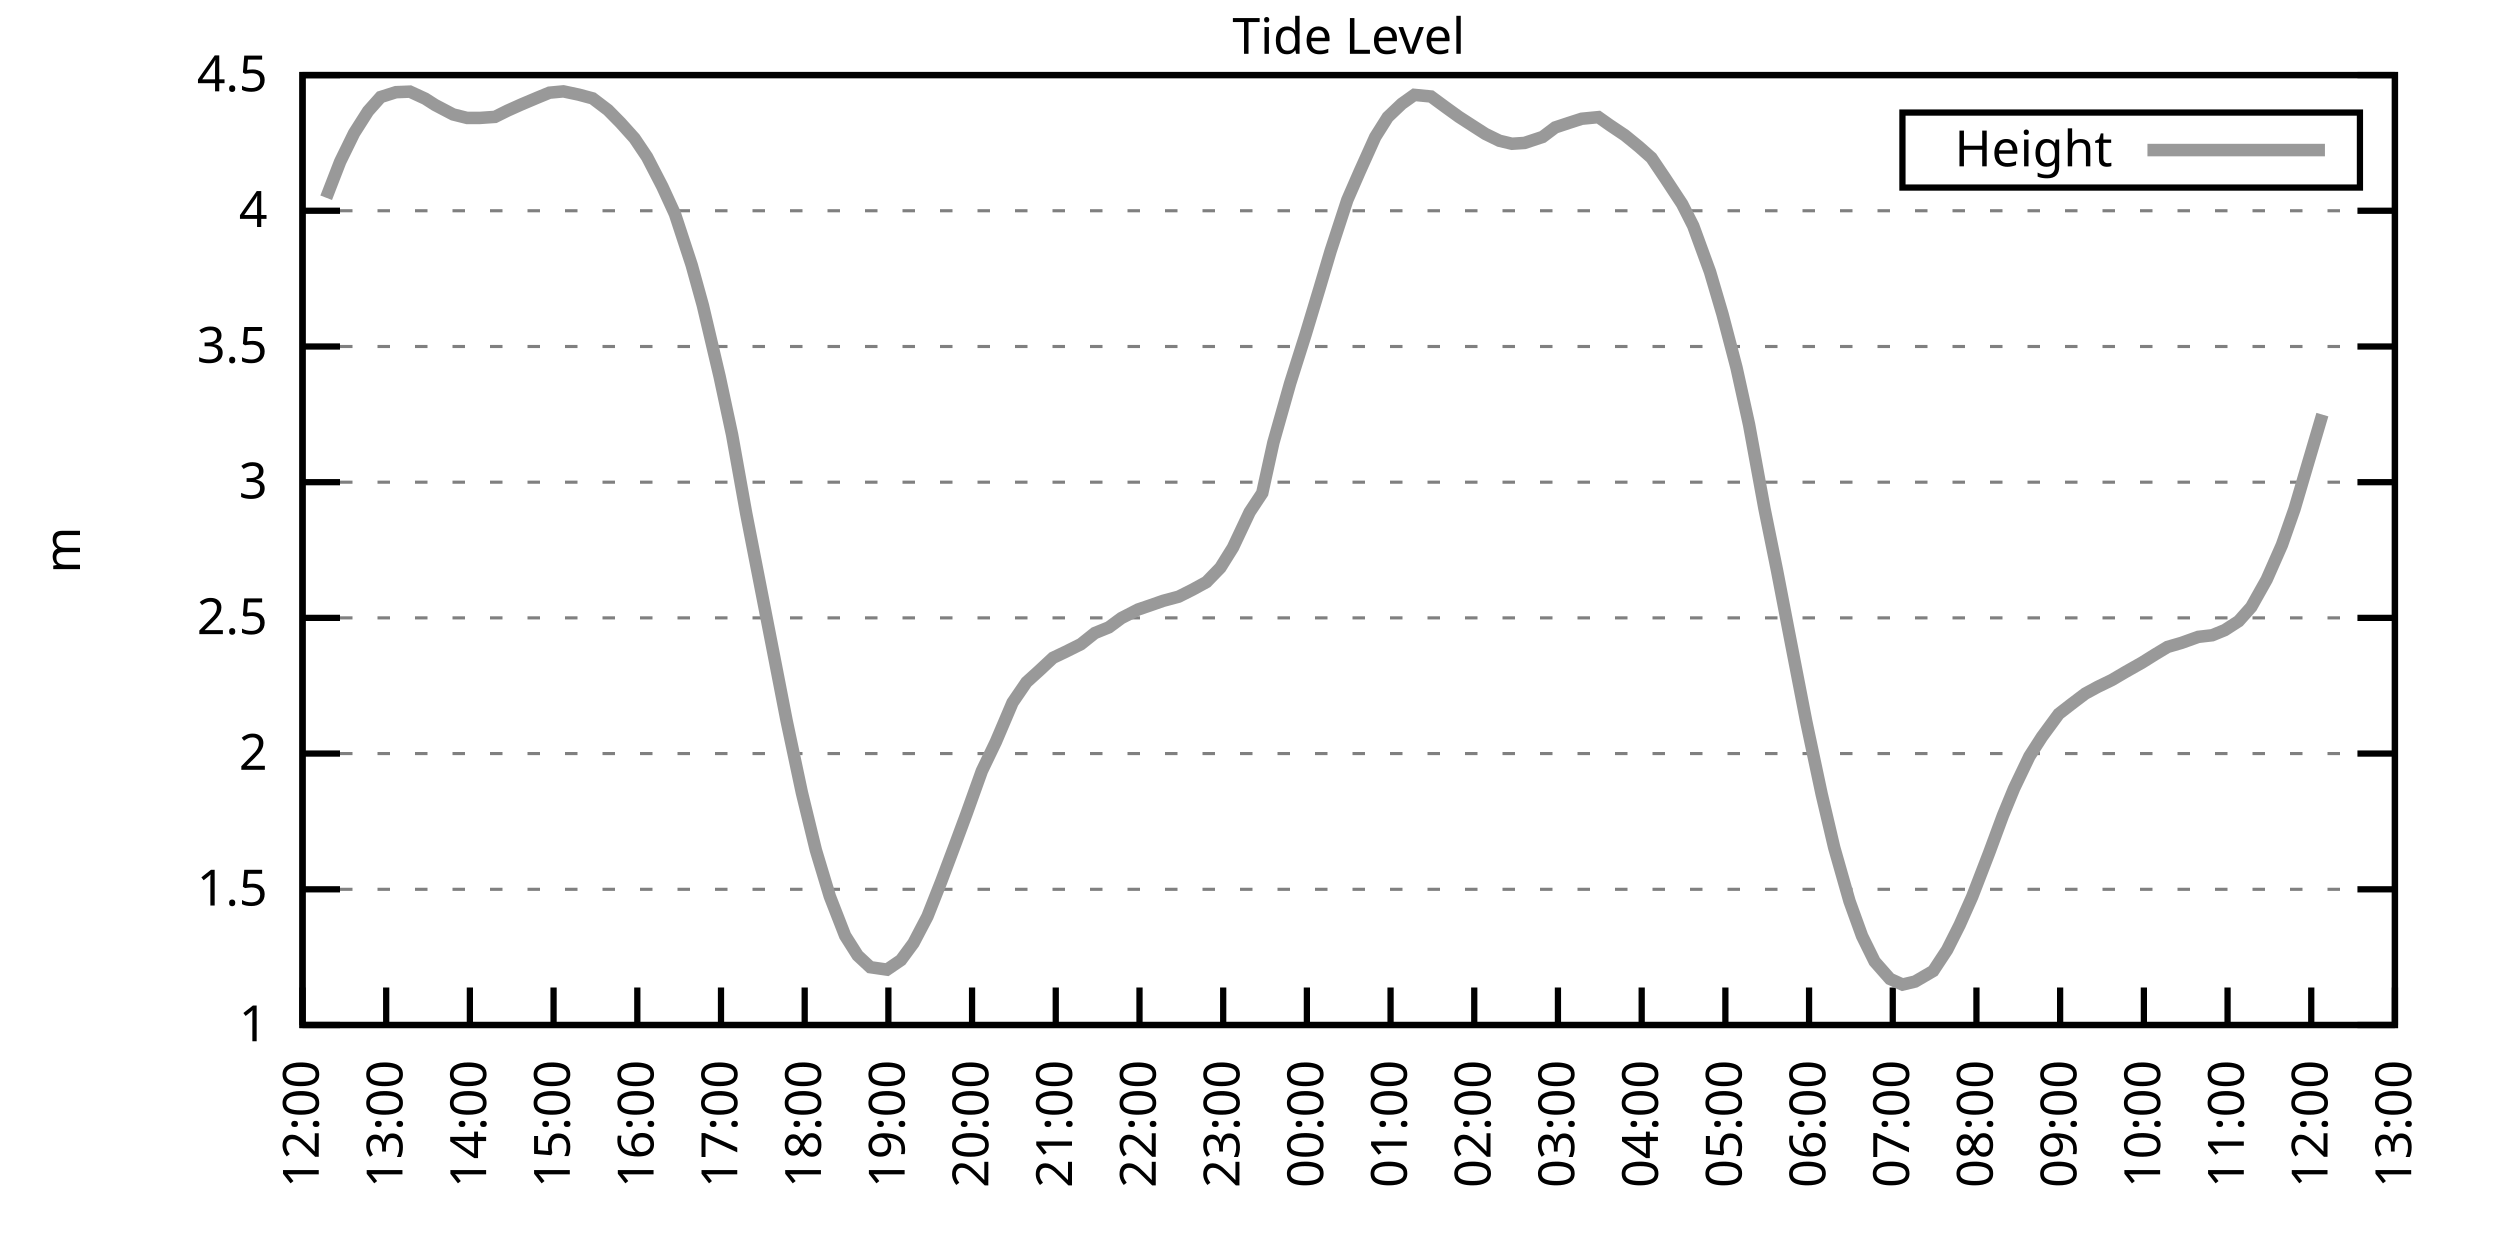
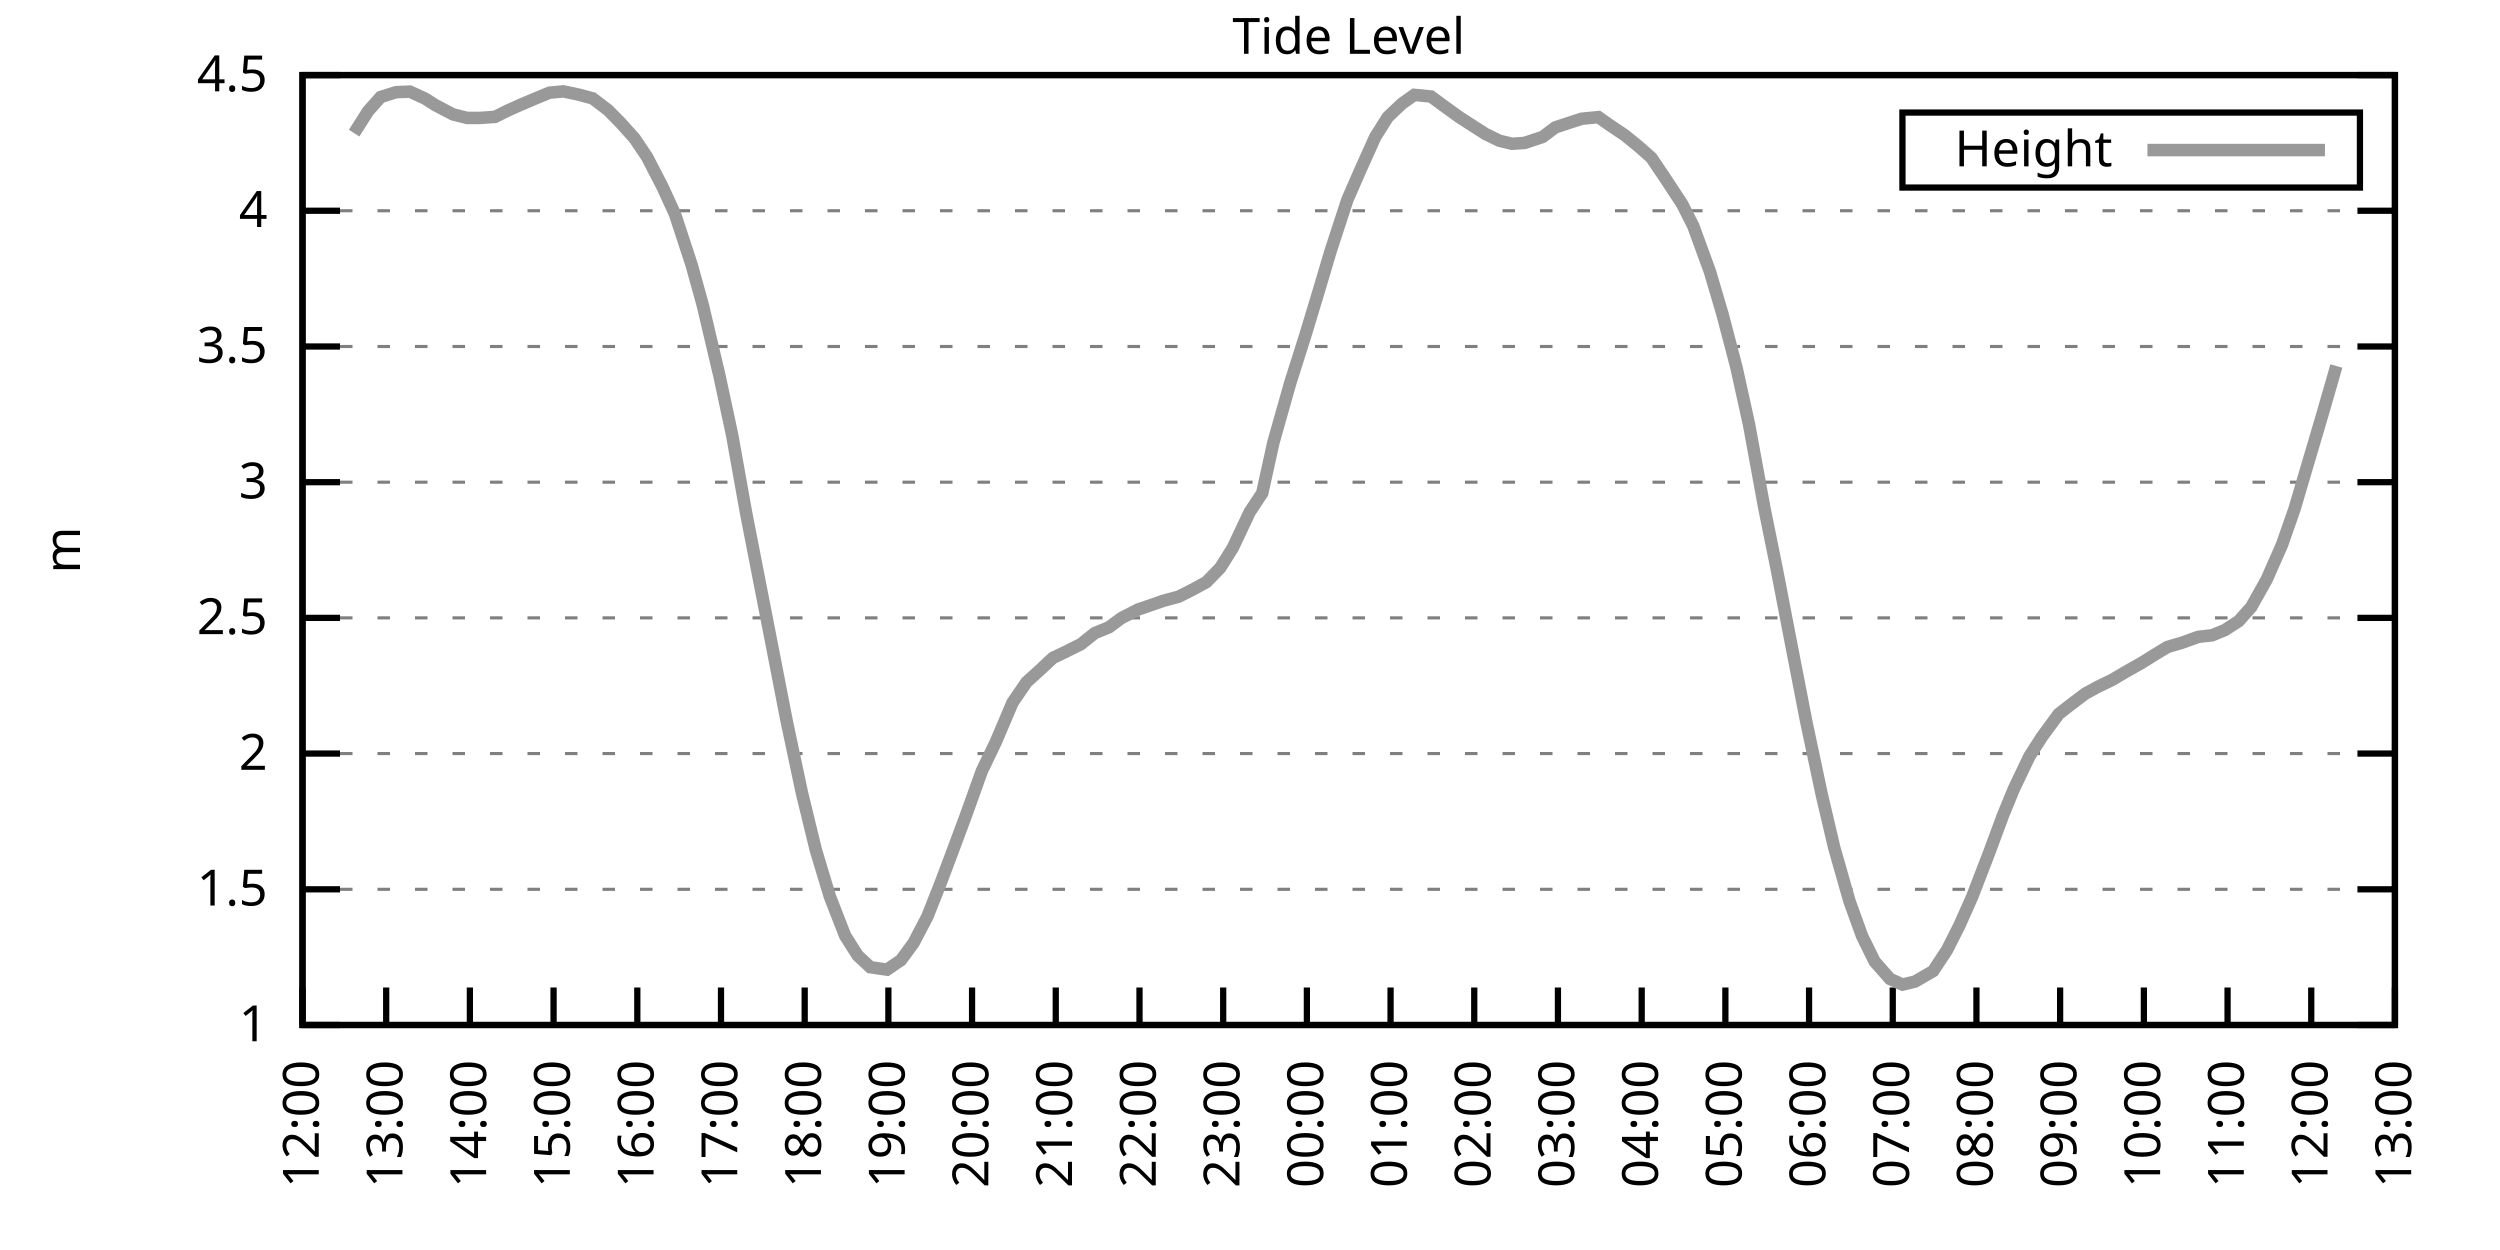
<svg xmlns="http://www.w3.org/2000/svg" xmlns:xlink="http://www.w3.org/1999/xlink" width="400" height="200" viewBox="0 0 400 200">
  <g id="gnuplot_canvas">
    <rect x="0" y="0" width="400" height="200" fill="none" />
    <defs>
      <circle id="gpDot" r="0.5" stroke-width="0.5" stroke="currentColor" />
      <path id="gpPt0" stroke-width="0.333" stroke="currentColor" d="M-1,0 h2 M0,-1 v2" />
      <path id="gpPt1" stroke-width="0.333" stroke="currentColor" d="M-1,-1 L1,1 M1,-1 L-1,1" />
      <path id="gpPt2" stroke-width="0.333" stroke="currentColor" d="M-1,0 L1,0 M0,-1 L0,1 M-1,-1 L1,1 M-1,1 L1,-1" />
      <rect id="gpPt3" stroke-width="0.333" stroke="currentColor" x="-1" y="-1" width="2" height="2" />
      <rect id="gpPt4" stroke-width="0.333" stroke="currentColor" fill="currentColor" x="-1" y="-1" width="2" height="2" />
      <circle id="gpPt5" stroke-width="0.333" stroke="currentColor" cx="0" cy="0" r="1" />
      <use xlink:href="#gpPt5" id="gpPt6" fill="currentColor" stroke="none" />
      <path id="gpPt7" stroke-width="0.333" stroke="currentColor" d="M0,-1.33 L-1.33,0.67 L1.33,0.67 z" />
      <use xlink:href="#gpPt7" id="gpPt8" fill="currentColor" stroke="none" />
      <use xlink:href="#gpPt7" id="gpPt9" stroke="currentColor" transform="rotate(180)" />
      <use xlink:href="#gpPt9" id="gpPt10" fill="currentColor" stroke="none" />
      <use xlink:href="#gpPt3" id="gpPt11" stroke="currentColor" transform="rotate(45)" />
      <use xlink:href="#gpPt11" id="gpPt12" fill="currentColor" stroke="none" />
      <path id="gpPt13" stroke-width="0.333" stroke="currentColor" d="M0,1.330 L1.265,0.411 L0.782,-1.067 L-0.782,-1.076 L-1.265,0.411 z" />
      <use xlink:href="#gpPt13" id="gpPt14" fill="currentColor" stroke="none" />
      <filter id="textbox" filterUnits="objectBoundingBox" x="0" y="0" height="1" width="1">
        <feFlood flood-color="white" flood-opacity="1" result="bgnd" />
        <feComposite in="SourceGraphic" in2="bgnd" operator="atop" />
      </filter>
      <filter id="greybox" filterUnits="objectBoundingBox" x="0" y="0" height="1" width="1">
        <feFlood flood-color="lightgrey" flood-opacity="1" result="grey" />
        <feComposite in="SourceGraphic" in2="grey" operator="atop" />
      </filter>
    </defs>
    <g fill="none" color="white" stroke="currentColor" stroke-width="1.00" stroke-linecap="butt" stroke-linejoin="miter">
</g>
    <g fill="none" color="black" stroke="currentColor" stroke-width="1.00" stroke-linecap="butt" stroke-linejoin="miter">
      <g stroke="none" shape-rendering="crispEdges">
        <polygon fill="rgb(255, 255, 255)" points="48.40,164.00 383.18,164.00 383.18,12.02 48.40,12.02 " />
      </g>
    </g>
    <g fill="none" color="black" stroke="currentColor" stroke-width="1.00" stroke-linecap="butt" stroke-linejoin="miter">
</g>
    <g fill="none" color="black" stroke="black" stroke-width="0.50" stroke-linecap="butt" stroke-linejoin="miter">
</g>
    <g fill="none" color="gray" stroke="currentColor" stroke-width="0.50" stroke-linecap="butt" stroke-linejoin="miter">
      <path stroke="gray" stroke-dasharray="2,4" class="gridline" d="M48.40,164.00 L383.19,164.00  " />
    </g>
    <g fill="none" color="gray" stroke="gray" stroke-width="1.00" stroke-linecap="butt" stroke-linejoin="miter">
</g>
    <g fill="none" color="black" stroke="currentColor" stroke-width="1.00" stroke-linecap="butt" stroke-linejoin="miter">
      <path stroke="black" d="M48.40,164.00 L54.40,164.00 M383.19,164.00 L377.19,164.00  " />
      <g transform="translate(42.80,166.60)" stroke="none" fill="black" font-family="Sans" font-size="8.00" text-anchor="end">
        <text>
          <tspan font-family="Sans"> 1</tspan>
        </text>
      </g>
    </g>
    <g fill="none" color="black" stroke="currentColor" stroke-width="1.00" stroke-linecap="butt" stroke-linejoin="miter">
</g>
    <g fill="none" color="black" stroke="black" stroke-width="0.50" stroke-linecap="butt" stroke-linejoin="miter">
</g>
    <g fill="none" color="gray" stroke="currentColor" stroke-width="0.50" stroke-linecap="butt" stroke-linejoin="miter">
      <path stroke="gray" stroke-dasharray="2,4" class="gridline" d="M48.40,142.29 L383.19,142.29  " />
    </g>
    <g fill="none" color="gray" stroke="gray" stroke-width="1.00" stroke-linecap="butt" stroke-linejoin="miter">
</g>
    <g fill="none" color="black" stroke="currentColor" stroke-width="1.00" stroke-linecap="butt" stroke-linejoin="miter">
      <path stroke="black" d="M48.40,142.29 L54.40,142.29 M383.19,142.29 L377.19,142.29  " />
      <g transform="translate(42.80,144.89)" stroke="none" fill="black" font-family="Sans" font-size="8.00" text-anchor="end">
        <text>
          <tspan font-family="Sans"> 1.5</tspan>
        </text>
      </g>
    </g>
    <g fill="none" color="black" stroke="currentColor" stroke-width="1.00" stroke-linecap="butt" stroke-linejoin="miter">
</g>
    <g fill="none" color="black" stroke="black" stroke-width="0.50" stroke-linecap="butt" stroke-linejoin="miter">
</g>
    <g fill="none" color="gray" stroke="currentColor" stroke-width="0.50" stroke-linecap="butt" stroke-linejoin="miter">
      <path stroke="gray" stroke-dasharray="2,4" class="gridline" d="M48.40,120.57 L383.19,120.57  " />
    </g>
    <g fill="none" color="gray" stroke="gray" stroke-width="1.00" stroke-linecap="butt" stroke-linejoin="miter">
</g>
    <g fill="none" color="black" stroke="currentColor" stroke-width="1.00" stroke-linecap="butt" stroke-linejoin="miter">
      <path stroke="black" d="M48.40,120.57 L54.40,120.57 M383.19,120.57 L377.19,120.57  " />
      <g transform="translate(42.80,123.17)" stroke="none" fill="black" font-family="Sans" font-size="8.00" text-anchor="end">
        <text>
          <tspan font-family="Sans"> 2</tspan>
        </text>
      </g>
    </g>
    <g fill="none" color="black" stroke="currentColor" stroke-width="1.00" stroke-linecap="butt" stroke-linejoin="miter">
</g>
    <g fill="none" color="black" stroke="black" stroke-width="0.50" stroke-linecap="butt" stroke-linejoin="miter">
</g>
    <g fill="none" color="gray" stroke="currentColor" stroke-width="0.50" stroke-linecap="butt" stroke-linejoin="miter">
      <path stroke="gray" stroke-dasharray="2,4" class="gridline" d="M48.40,98.86 L383.19,98.86  " />
    </g>
    <g fill="none" color="gray" stroke="gray" stroke-width="1.00" stroke-linecap="butt" stroke-linejoin="miter">
</g>
    <g fill="none" color="black" stroke="currentColor" stroke-width="1.00" stroke-linecap="butt" stroke-linejoin="miter">
      <path stroke="black" d="M48.40,98.86 L54.40,98.86 M383.19,98.86 L377.19,98.86  " />
      <g transform="translate(42.80,101.46)" stroke="none" fill="black" font-family="Sans" font-size="8.00" text-anchor="end">
        <text>
          <tspan font-family="Sans"> 2.5</tspan>
        </text>
      </g>
    </g>
    <g fill="none" color="black" stroke="currentColor" stroke-width="1.00" stroke-linecap="butt" stroke-linejoin="miter">
</g>
    <g fill="none" color="black" stroke="black" stroke-width="0.50" stroke-linecap="butt" stroke-linejoin="miter">
</g>
    <g fill="none" color="gray" stroke="currentColor" stroke-width="0.50" stroke-linecap="butt" stroke-linejoin="miter">
      <path stroke="gray" stroke-dasharray="2,4" class="gridline" d="M48.40,77.15 L383.19,77.15  " />
    </g>
    <g fill="none" color="gray" stroke="gray" stroke-width="1.00" stroke-linecap="butt" stroke-linejoin="miter">
</g>
    <g fill="none" color="black" stroke="currentColor" stroke-width="1.00" stroke-linecap="butt" stroke-linejoin="miter">
      <path stroke="black" d="M48.40,77.15 L54.40,77.15 M383.19,77.15 L377.19,77.15  " />
      <g transform="translate(42.80,79.75)" stroke="none" fill="black" font-family="Sans" font-size="8.00" text-anchor="end">
        <text>
          <tspan font-family="Sans"> 3</tspan>
        </text>
      </g>
    </g>
    <g fill="none" color="black" stroke="currentColor" stroke-width="1.00" stroke-linecap="butt" stroke-linejoin="miter">
</g>
    <g fill="none" color="black" stroke="black" stroke-width="0.50" stroke-linecap="butt" stroke-linejoin="miter">
</g>
    <g fill="none" color="gray" stroke="currentColor" stroke-width="0.50" stroke-linecap="butt" stroke-linejoin="miter">
      <path stroke="gray" stroke-dasharray="2,4" class="gridline" d="M48.40,55.44 L383.19,55.44  " />
    </g>
    <g fill="none" color="gray" stroke="gray" stroke-width="1.00" stroke-linecap="butt" stroke-linejoin="miter">
</g>
    <g fill="none" color="black" stroke="currentColor" stroke-width="1.00" stroke-linecap="butt" stroke-linejoin="miter">
      <path stroke="black" d="M48.40,55.44 L54.40,55.44 M383.19,55.44 L377.19,55.44  " />
      <g transform="translate(42.80,58.04)" stroke="none" fill="black" font-family="Sans" font-size="8.00" text-anchor="end">
        <text>
          <tspan font-family="Sans"> 3.5</tspan>
        </text>
      </g>
    </g>
    <g fill="none" color="black" stroke="currentColor" stroke-width="1.00" stroke-linecap="butt" stroke-linejoin="miter">
</g>
    <g fill="none" color="black" stroke="black" stroke-width="0.50" stroke-linecap="butt" stroke-linejoin="miter">
</g>
    <g fill="none" color="gray" stroke="currentColor" stroke-width="0.50" stroke-linecap="butt" stroke-linejoin="miter">
      <path stroke="gray" stroke-dasharray="2,4" class="gridline" d="M48.40,33.72 L383.19,33.72  " />
    </g>
    <g fill="none" color="gray" stroke="gray" stroke-width="1.00" stroke-linecap="butt" stroke-linejoin="miter">
</g>
    <g fill="none" color="black" stroke="currentColor" stroke-width="1.00" stroke-linecap="butt" stroke-linejoin="miter">
      <path stroke="black" d="M48.40,33.72 L54.40,33.72 M383.19,33.72 L377.19,33.72  " />
      <g transform="translate(42.80,36.32)" stroke="none" fill="black" font-family="Sans" font-size="8.00" text-anchor="end">
        <text>
          <tspan font-family="Sans"> 4</tspan>
        </text>
      </g>
    </g>
    <g fill="none" color="black" stroke="currentColor" stroke-width="1.00" stroke-linecap="butt" stroke-linejoin="miter">
</g>
    <g fill="none" color="black" stroke="black" stroke-width="0.50" stroke-linecap="butt" stroke-linejoin="miter">
</g>
    <g fill="none" color="gray" stroke="currentColor" stroke-width="0.50" stroke-linecap="butt" stroke-linejoin="miter">
      <path stroke="gray" stroke-dasharray="2,4" class="gridline" d="M48.40,12.01 L383.19,12.01  " />
    </g>
    <g fill="none" color="gray" stroke="gray" stroke-width="1.00" stroke-linecap="butt" stroke-linejoin="miter">
</g>
    <g fill="none" color="black" stroke="currentColor" stroke-width="1.00" stroke-linecap="butt" stroke-linejoin="miter">
      <path stroke="black" d="M48.40,12.01 L54.40,12.01 M383.19,12.01 L377.19,12.01  " />
      <g transform="translate(42.80,14.61)" stroke="none" fill="black" font-family="Sans" font-size="8.00" text-anchor="end">
        <text>
          <tspan font-family="Sans"> 4.5</tspan>
        </text>
      </g>
    </g>
    <g fill="none" color="black" stroke="currentColor" stroke-width="1.00" stroke-linecap="butt" stroke-linejoin="miter">
      <path stroke="black" d="M48.40,164.00 L48.40,158.00  " />
      <g transform="translate(51.00,169.60) rotate(270.00)" stroke="none" fill="black" font-family="Sans" font-size="8.00" text-anchor="end">
        <text>
          <tspan font-family="Sans">12:00</tspan>
        </text>
      </g>
    </g>
    <g fill="none" color="black" stroke="currentColor" stroke-width="1.00" stroke-linecap="butt" stroke-linejoin="miter">
      <path stroke="black" d="M61.79,164.00 L61.79,158.00  " />
      <g transform="translate(64.39,169.60) rotate(270.00)" stroke="none" fill="black" font-family="Sans" font-size="8.00" text-anchor="end">
        <text>
          <tspan font-family="Sans">13:00</tspan>
        </text>
      </g>
    </g>
    <g fill="none" color="black" stroke="currentColor" stroke-width="1.00" stroke-linecap="butt" stroke-linejoin="miter">
      <path stroke="black" d="M75.18,164.00 L75.18,158.00  " />
      <g transform="translate(77.78,169.60) rotate(270.00)" stroke="none" fill="black" font-family="Sans" font-size="8.00" text-anchor="end">
        <text>
          <tspan font-family="Sans">14:00</tspan>
        </text>
      </g>
    </g>
    <g fill="none" color="black" stroke="currentColor" stroke-width="1.00" stroke-linecap="butt" stroke-linejoin="miter">
      <path stroke="black" d="M88.57,164.00 L88.57,158.00  " />
      <g transform="translate(91.17,169.60) rotate(270.00)" stroke="none" fill="black" font-family="Sans" font-size="8.00" text-anchor="end">
        <text>
          <tspan font-family="Sans">15:00</tspan>
        </text>
      </g>
    </g>
    <g fill="none" color="black" stroke="currentColor" stroke-width="1.00" stroke-linecap="butt" stroke-linejoin="miter">
      <path stroke="black" d="M101.97,164.00 L101.97,158.00  " />
      <g transform="translate(104.57,169.60) rotate(270.00)" stroke="none" fill="black" font-family="Sans" font-size="8.00" text-anchor="end">
        <text>
          <tspan font-family="Sans">16:00</tspan>
        </text>
      </g>
    </g>
    <g fill="none" color="black" stroke="currentColor" stroke-width="1.00" stroke-linecap="butt" stroke-linejoin="miter">
      <path stroke="black" d="M115.36,164.00 L115.36,158.00  " />
      <g transform="translate(117.96,169.60) rotate(270.00)" stroke="none" fill="black" font-family="Sans" font-size="8.00" text-anchor="end">
        <text>
          <tspan font-family="Sans">17:00</tspan>
        </text>
      </g>
    </g>
    <g fill="none" color="black" stroke="currentColor" stroke-width="1.00" stroke-linecap="butt" stroke-linejoin="miter">
      <path stroke="black" d="M128.75,164.00 L128.75,158.00  " />
      <g transform="translate(131.35,169.60) rotate(270.00)" stroke="none" fill="black" font-family="Sans" font-size="8.00" text-anchor="end">
        <text>
          <tspan font-family="Sans">18:00</tspan>
        </text>
      </g>
    </g>
    <g fill="none" color="black" stroke="currentColor" stroke-width="1.00" stroke-linecap="butt" stroke-linejoin="miter">
      <path stroke="black" d="M142.14,164.00 L142.14,158.00  " />
      <g transform="translate(144.74,169.60) rotate(270.00)" stroke="none" fill="black" font-family="Sans" font-size="8.00" text-anchor="end">
        <text>
          <tspan font-family="Sans">19:00</tspan>
        </text>
      </g>
    </g>
    <g fill="none" color="black" stroke="currentColor" stroke-width="1.00" stroke-linecap="butt" stroke-linejoin="miter">
      <path stroke="black" d="M155.53,164.00 L155.53,158.00  " />
      <g transform="translate(158.13,169.60) rotate(270.00)" stroke="none" fill="black" font-family="Sans" font-size="8.00" text-anchor="end">
        <text>
          <tspan font-family="Sans">20:00</tspan>
        </text>
      </g>
    </g>
    <g fill="none" color="black" stroke="currentColor" stroke-width="1.00" stroke-linecap="butt" stroke-linejoin="miter">
      <path stroke="black" d="M168.92,164.00 L168.92,158.00  " />
      <g transform="translate(171.52,169.60) rotate(270.00)" stroke="none" fill="black" font-family="Sans" font-size="8.00" text-anchor="end">
        <text>
          <tspan font-family="Sans">21:00</tspan>
        </text>
      </g>
    </g>
    <g fill="none" color="black" stroke="currentColor" stroke-width="1.00" stroke-linecap="butt" stroke-linejoin="miter">
      <path stroke="black" d="M182.32,164.00 L182.32,158.00  " />
      <g transform="translate(184.92,169.60) rotate(270.00)" stroke="none" fill="black" font-family="Sans" font-size="8.00" text-anchor="end">
        <text>
          <tspan font-family="Sans">22:00</tspan>
        </text>
      </g>
    </g>
    <g fill="none" color="black" stroke="currentColor" stroke-width="1.00" stroke-linecap="butt" stroke-linejoin="miter">
      <path stroke="black" d="M195.71,164.00 L195.71,158.00  " />
      <g transform="translate(198.31,169.60) rotate(270.00)" stroke="none" fill="black" font-family="Sans" font-size="8.00" text-anchor="end">
        <text>
          <tspan font-family="Sans">23:00</tspan>
        </text>
      </g>
    </g>
    <g fill="none" color="black" stroke="currentColor" stroke-width="1.00" stroke-linecap="butt" stroke-linejoin="miter">
      <path stroke="black" d="M209.10,164.00 L209.10,158.00  " />
      <g transform="translate(211.70,169.60) rotate(270.00)" stroke="none" fill="black" font-family="Sans" font-size="8.00" text-anchor="end">
        <text>
          <tspan font-family="Sans">00:00</tspan>
        </text>
      </g>
    </g>
    <g fill="none" color="black" stroke="currentColor" stroke-width="1.00" stroke-linecap="butt" stroke-linejoin="miter">
      <path stroke="black" d="M222.49,164.00 L222.49,158.00  " />
      <g transform="translate(225.09,169.60) rotate(270.00)" stroke="none" fill="black" font-family="Sans" font-size="8.00" text-anchor="end">
        <text>
          <tspan font-family="Sans">01:00</tspan>
        </text>
      </g>
    </g>
    <g fill="none" color="black" stroke="currentColor" stroke-width="1.00" stroke-linecap="butt" stroke-linejoin="miter">
      <path stroke="black" d="M235.88,164.00 L235.88,158.00  " />
      <g transform="translate(238.48,169.60) rotate(270.00)" stroke="none" fill="black" font-family="Sans" font-size="8.00" text-anchor="end">
        <text>
          <tspan font-family="Sans">02:00</tspan>
        </text>
      </g>
    </g>
    <g fill="none" color="black" stroke="currentColor" stroke-width="1.00" stroke-linecap="butt" stroke-linejoin="miter">
      <path stroke="black" d="M249.27,164.00 L249.27,158.00  " />
      <g transform="translate(251.87,169.60) rotate(270.00)" stroke="none" fill="black" font-family="Sans" font-size="8.00" text-anchor="end">
        <text>
          <tspan font-family="Sans">03:00</tspan>
        </text>
      </g>
    </g>
    <g fill="none" color="black" stroke="currentColor" stroke-width="1.00" stroke-linecap="butt" stroke-linejoin="miter">
      <path stroke="black" d="M262.67,164.00 L262.67,158.00  " />
      <g transform="translate(265.27,169.60) rotate(270.00)" stroke="none" fill="black" font-family="Sans" font-size="8.00" text-anchor="end">
        <text>
          <tspan font-family="Sans">04:00</tspan>
        </text>
      </g>
    </g>
    <g fill="none" color="black" stroke="currentColor" stroke-width="1.00" stroke-linecap="butt" stroke-linejoin="miter">
      <path stroke="black" d="M276.06,164.00 L276.06,158.00  " />
      <g transform="translate(278.66,169.60) rotate(270.00)" stroke="none" fill="black" font-family="Sans" font-size="8.00" text-anchor="end">
        <text>
          <tspan font-family="Sans">05:00</tspan>
        </text>
      </g>
    </g>
    <g fill="none" color="black" stroke="currentColor" stroke-width="1.00" stroke-linecap="butt" stroke-linejoin="miter">
      <path stroke="black" d="M289.45,164.00 L289.45,158.00  " />
      <g transform="translate(292.05,169.60) rotate(270.00)" stroke="none" fill="black" font-family="Sans" font-size="8.00" text-anchor="end">
        <text>
          <tspan font-family="Sans">06:00</tspan>
        </text>
      </g>
    </g>
    <g fill="none" color="black" stroke="currentColor" stroke-width="1.00" stroke-linecap="butt" stroke-linejoin="miter">
      <path stroke="black" d="M302.84,164.00 L302.84,158.00  " />
      <g transform="translate(305.44,169.60) rotate(270.00)" stroke="none" fill="black" font-family="Sans" font-size="8.00" text-anchor="end">
        <text>
          <tspan font-family="Sans">07:00</tspan>
        </text>
      </g>
    </g>
    <g fill="none" color="black" stroke="currentColor" stroke-width="1.00" stroke-linecap="butt" stroke-linejoin="miter">
      <path stroke="black" d="M316.23,164.00 L316.23,158.00  " />
      <g transform="translate(318.83,169.60) rotate(270.00)" stroke="none" fill="black" font-family="Sans" font-size="8.00" text-anchor="end">
        <text>
          <tspan font-family="Sans">08:00</tspan>
        </text>
      </g>
    </g>
    <g fill="none" color="black" stroke="currentColor" stroke-width="1.00" stroke-linecap="butt" stroke-linejoin="miter">
      <path stroke="black" d="M329.62,164.00 L329.62,158.00  " />
      <g transform="translate(332.22,169.60) rotate(270.00)" stroke="none" fill="black" font-family="Sans" font-size="8.00" text-anchor="end">
        <text>
          <tspan font-family="Sans">09:00</tspan>
        </text>
      </g>
    </g>
    <g fill="none" color="black" stroke="currentColor" stroke-width="1.00" stroke-linecap="butt" stroke-linejoin="miter">
      <path stroke="black" d="M343.02,164.00 L343.02,158.00  " />
      <g transform="translate(345.62,169.60) rotate(270.00)" stroke="none" fill="black" font-family="Sans" font-size="8.00" text-anchor="end">
        <text>
          <tspan font-family="Sans">10:00</tspan>
        </text>
      </g>
    </g>
    <g fill="none" color="black" stroke="currentColor" stroke-width="1.00" stroke-linecap="butt" stroke-linejoin="miter">
      <path stroke="black" d="M356.41,164.00 L356.41,158.00  " />
      <g transform="translate(359.01,169.60) rotate(270.00)" stroke="none" fill="black" font-family="Sans" font-size="8.00" text-anchor="end">
        <text>
          <tspan font-family="Sans">11:00</tspan>
        </text>
      </g>
    </g>
    <g fill="none" color="black" stroke="currentColor" stroke-width="1.00" stroke-linecap="butt" stroke-linejoin="miter">
      <path stroke="black" d="M369.80,164.00 L369.80,158.00  " />
      <g transform="translate(372.40,169.60) rotate(270.00)" stroke="none" fill="black" font-family="Sans" font-size="8.00" text-anchor="end">
        <text>
          <tspan font-family="Sans">12:00</tspan>
        </text>
      </g>
    </g>
    <g fill="none" color="black" stroke="currentColor" stroke-width="1.00" stroke-linecap="butt" stroke-linejoin="miter">
      <path stroke="black" d="M383.19,164.00 L383.19,158.00  " />
      <g transform="translate(385.79,169.60) rotate(270.00)" stroke="none" fill="black" font-family="Sans" font-size="8.00" text-anchor="end">
        <text>
          <tspan font-family="Sans">13:00</tspan>
        </text>
      </g>
    </g>
    <g fill="none" color="black" stroke="currentColor" stroke-width="1.00" stroke-linecap="butt" stroke-linejoin="miter">
</g>
    <g fill="none" color="black" stroke="currentColor" stroke-width="1.00" stroke-linecap="butt" stroke-linejoin="miter">
      <path stroke="black" d="M48.40,12.01 L48.40,164.00 L383.19,164.00 L383.19,12.01 L48.40,12.01 Z  " />
    </g>
    <g fill="none" color="black" stroke="currentColor" stroke-width="1.00" stroke-linecap="butt" stroke-linejoin="miter">
</g>
    <g fill="none" color="black" stroke="currentColor" stroke-width="1.00" stroke-linecap="butt" stroke-linejoin="miter">
      <path stroke="black" d="M304.39,30.01 L304.39,18.01 L377.59,18.01 L377.59,30.01 L304.39,30.01 Z  " />
    </g>
    <g id="Tide_level_plot_1">
      <g fill="none" color="white" stroke="black" stroke-width="2.00" stroke-linecap="butt" stroke-linejoin="miter">
</g>
      <g fill="none" color="black" stroke="currentColor" stroke-width="2.00" stroke-linecap="butt" stroke-linejoin="miter">
        <g transform="translate(337.99,26.61)" stroke="none" fill="black" font-family="Sans" font-size="8.00" text-anchor="end">
          <text>
            <tspan font-family="Sans">Height</tspan>
          </text>
        </g>
      </g>
      <g fill="none" color="black" stroke="currentColor" stroke-width="2.00" stroke-linecap="butt" stroke-linejoin="miter">
-         <path stroke="rgb(153, 153, 153)" d="M343.59,24.01 L371.99,24.01 M52.19,31.64 L54.43,25.86 L56.66,21.30 L58.89,17.79 L60.90,15.53 L63.35,14.75   L65.59,14.66 L68.04,15.79 L69.60,16.79 L72.50,18.31 L74.74,18.87 L76.75,18.87 L79.20,18.70 L81.21,17.70   L83.44,16.70 L85.90,15.66 L87.91,14.83 L90.14,14.62 L92.59,15.14 L94.82,15.74 L97.28,17.61 L99.29,19.65   L101.52,22.13 L103.53,25.12 L105.98,29.86 L107.99,34.24 L110.67,42.41 L112.46,48.88 L115.13,60.21 L117.14,69.59   L119.38,82.10 L120.05,85.53 L124.06,106.07 L125.85,115.28 L128.30,126.83 L130.54,136.03 L132.77,143.42 L135.22,149.71   L137.23,152.88 L139.24,154.75 L141.92,155.14 L144.15,153.62 L146.16,150.89 L148.39,146.63 L150.62,140.98 L152.85,135.04   L154.64,130.21 L157.10,123.35 L159.33,118.71 L162.01,112.41 L164.24,109.15 L166.25,107.33 L168.48,105.25 L170.49,104.29   L172.94,103.07 L175.17,101.29 L177.41,100.38 L179.41,98.90 L182.09,97.52 L183.88,96.91 L186.11,96.13 L188.57,95.47   L190.80,94.35 L193.03,93.13 L195.26,90.83 L197.27,87.61 L199.95,81.93 L201.96,78.89 L203.74,70.81 L206.42,61.34   L208.88,53.57 L211.11,46.19 L212.89,40.19 L215.57,31.99 L217.58,27.38 L220.04,21.91 L222.04,18.74 L224.28,16.61   L226.29,15.18 L228.96,15.44 L231.20,17.09 L233.43,18.70 L235.44,20.00 L237.67,21.43 L239.90,22.52 L241.91,23.00   L243.92,22.87 L246.82,21.91 L248.83,20.39 L251.06,19.65 L253.07,19.00 L255.75,18.74 L257.53,20.00 L259.99,21.65   L262.22,23.47 L264.23,25.25 L266.46,28.56 L269.14,32.64 L270.92,36.15 L273.60,43.49 L275.61,50.31 L277.84,58.82   L279.85,67.94 L282.31,81.36 L284.32,91.26 L286.32,101.64 L289.00,115.45 L291.46,127.04 L293.47,135.60 L295.92,144.20   L297.93,149.76 L299.94,153.84 L302.39,156.62 L304.40,157.53 L306.41,157.05 L309.31,155.36 L311.54,151.97 L313.55,147.98   L315.56,143.46 L318.24,136.51 L320.47,130.48 L322.26,126.13 L324.71,121.01 L326.72,117.88 L329.40,114.23 L331.41,112.67   L333.64,110.98 L335.65,109.89 L337.88,108.81 L340.11,107.50 L342.79,105.98 L344.80,104.72 L346.81,103.51 L349.04,102.86   L351.72,101.90 L353.95,101.64 L355.96,100.82 L358.19,99.38 L360.20,97.12 L362.66,92.74 L365.11,87.18 L367.12,81.45   L369.13,74.63 L371.58,66.34  " />
+         <path stroke="rgb(153, 153, 153)" d="M343.59,24.01 L371.99,24.01 M56.66,21.30 L58.89,17.79 L60.90,15.53 L63.35,14.75 L65.59,14.66 L68.04,15.79   L69.60,16.79 L72.50,18.31 L74.74,18.87 L76.75,18.87 L79.20,18.70 L81.21,17.70 L83.44,16.70 L85.90,15.66   L87.91,14.83 L90.14,14.62 L92.59,15.14 L94.82,15.74 L97.28,17.61 L99.29,19.65 L101.52,22.13 L103.53,25.12   L105.98,29.86 L107.99,34.24 L110.67,42.41 L112.46,48.88 L115.13,60.21 L117.14,69.59 L119.38,82.10 L120.05,85.53   L124.06,106.07 L125.85,115.28 L128.30,126.83 L130.54,136.03 L132.77,143.42 L135.22,149.71 L137.23,152.88 L139.24,154.75   L141.92,155.14 L144.15,153.62 L146.16,150.89 L148.39,146.63 L150.62,140.98 L152.85,135.04 L154.64,130.21 L157.10,123.35   L159.33,118.71 L162.01,112.41 L164.24,109.15 L166.25,107.33 L168.48,105.25 L170.49,104.29 L172.94,103.07 L175.17,101.29   L177.41,100.38 L179.41,98.90 L182.09,97.52 L183.88,96.91 L186.11,96.13 L188.57,95.47 L190.80,94.35 L193.03,93.13   L195.26,90.83 L197.27,87.61 L199.95,81.93 L201.96,78.89 L203.74,70.81 L206.42,61.34 L208.88,53.57 L211.11,46.19   L212.89,40.19 L215.57,31.99 L217.58,27.38 L220.04,21.91 L222.04,18.74 L224.28,16.61 L226.29,15.18 L228.96,15.44   L231.20,17.09 L233.43,18.70 L235.44,20.00 L237.67,21.43 L239.90,22.52 L241.91,23.00 L243.92,22.87 L246.82,21.91   L248.83,20.39 L251.06,19.65 L253.07,19.00 L255.75,18.74 L257.53,20.00 L259.99,21.65 L262.22,23.47 L264.23,25.25   L266.46,28.56 L269.14,32.64 L270.92,36.15 L273.60,43.49 L275.61,50.31 L277.84,58.82 L279.85,67.94 L282.31,81.36   L284.32,91.26 L286.32,101.64 L289.00,115.45 L291.46,127.04 L293.47,135.60 L295.92,144.20 L297.93,149.76 L299.94,153.84   L302.39,156.62 L304.40,157.53 L306.41,157.05 L309.31,155.36 L311.54,151.97 L313.55,147.98 L315.56,143.46 L318.24,136.51   L320.47,130.48 L322.26,126.13 L324.71,121.01 L326.72,117.88 L329.40,114.23 L331.41,112.67 L333.64,110.98 L335.65,109.89   L337.88,108.81 L340.11,107.50 L342.79,105.98 L344.80,104.72 L346.81,103.51 L349.04,102.86 L351.72,101.90 L353.95,101.64   L355.96,100.82 L358.19,99.38 L360.20,97.12 L362.66,92.74 L365.11,87.18 L367.12,81.45 L369.13,74.63 L371.58,66.34   L373.82,58.56  " />
      </g>
    </g>
    <g fill="none" color="black" stroke="currentColor" stroke-width="2.00" stroke-linecap="butt" stroke-linejoin="miter">
</g>
    <g fill="none" color="black" stroke="black" stroke-width="1.00" stroke-linecap="butt" stroke-linejoin="miter">
</g>
    <g fill="none" color="black" stroke="currentColor" stroke-width="1.00" stroke-linecap="butt" stroke-linejoin="miter">
      <path stroke="black" d="M48.40,12.01 L48.40,164.00 L383.19,164.00 L383.19,12.01 L48.40,12.01 Z  " />
      <g transform="translate(12.80,88.01) rotate(270.00)" stroke="none" fill="black" font-family="Sans" font-size="8.00" text-anchor="middle">
        <text>
          <tspan font-family="Sans">m</tspan>
        </text>
      </g>
    </g>
    <g fill="none" color="black" stroke="currentColor" stroke-width="1.00" stroke-linecap="butt" stroke-linejoin="miter">
</g>
    <g fill="none" color="black" stroke="currentColor" stroke-width="1.00" stroke-linecap="butt" stroke-linejoin="miter">
      <g transform="translate(215.79,8.61)" stroke="none" fill="black" font-family="Sans" font-size="8.00" text-anchor="middle">
        <text>
          <tspan font-family="Sans">Tide Level</tspan>
        </text>
      </g>
    </g>
    <g fill="none" color="black" stroke="currentColor" stroke-width="1.00" stroke-linecap="butt" stroke-linejoin="miter">
</g>
  </g>
</svg>
